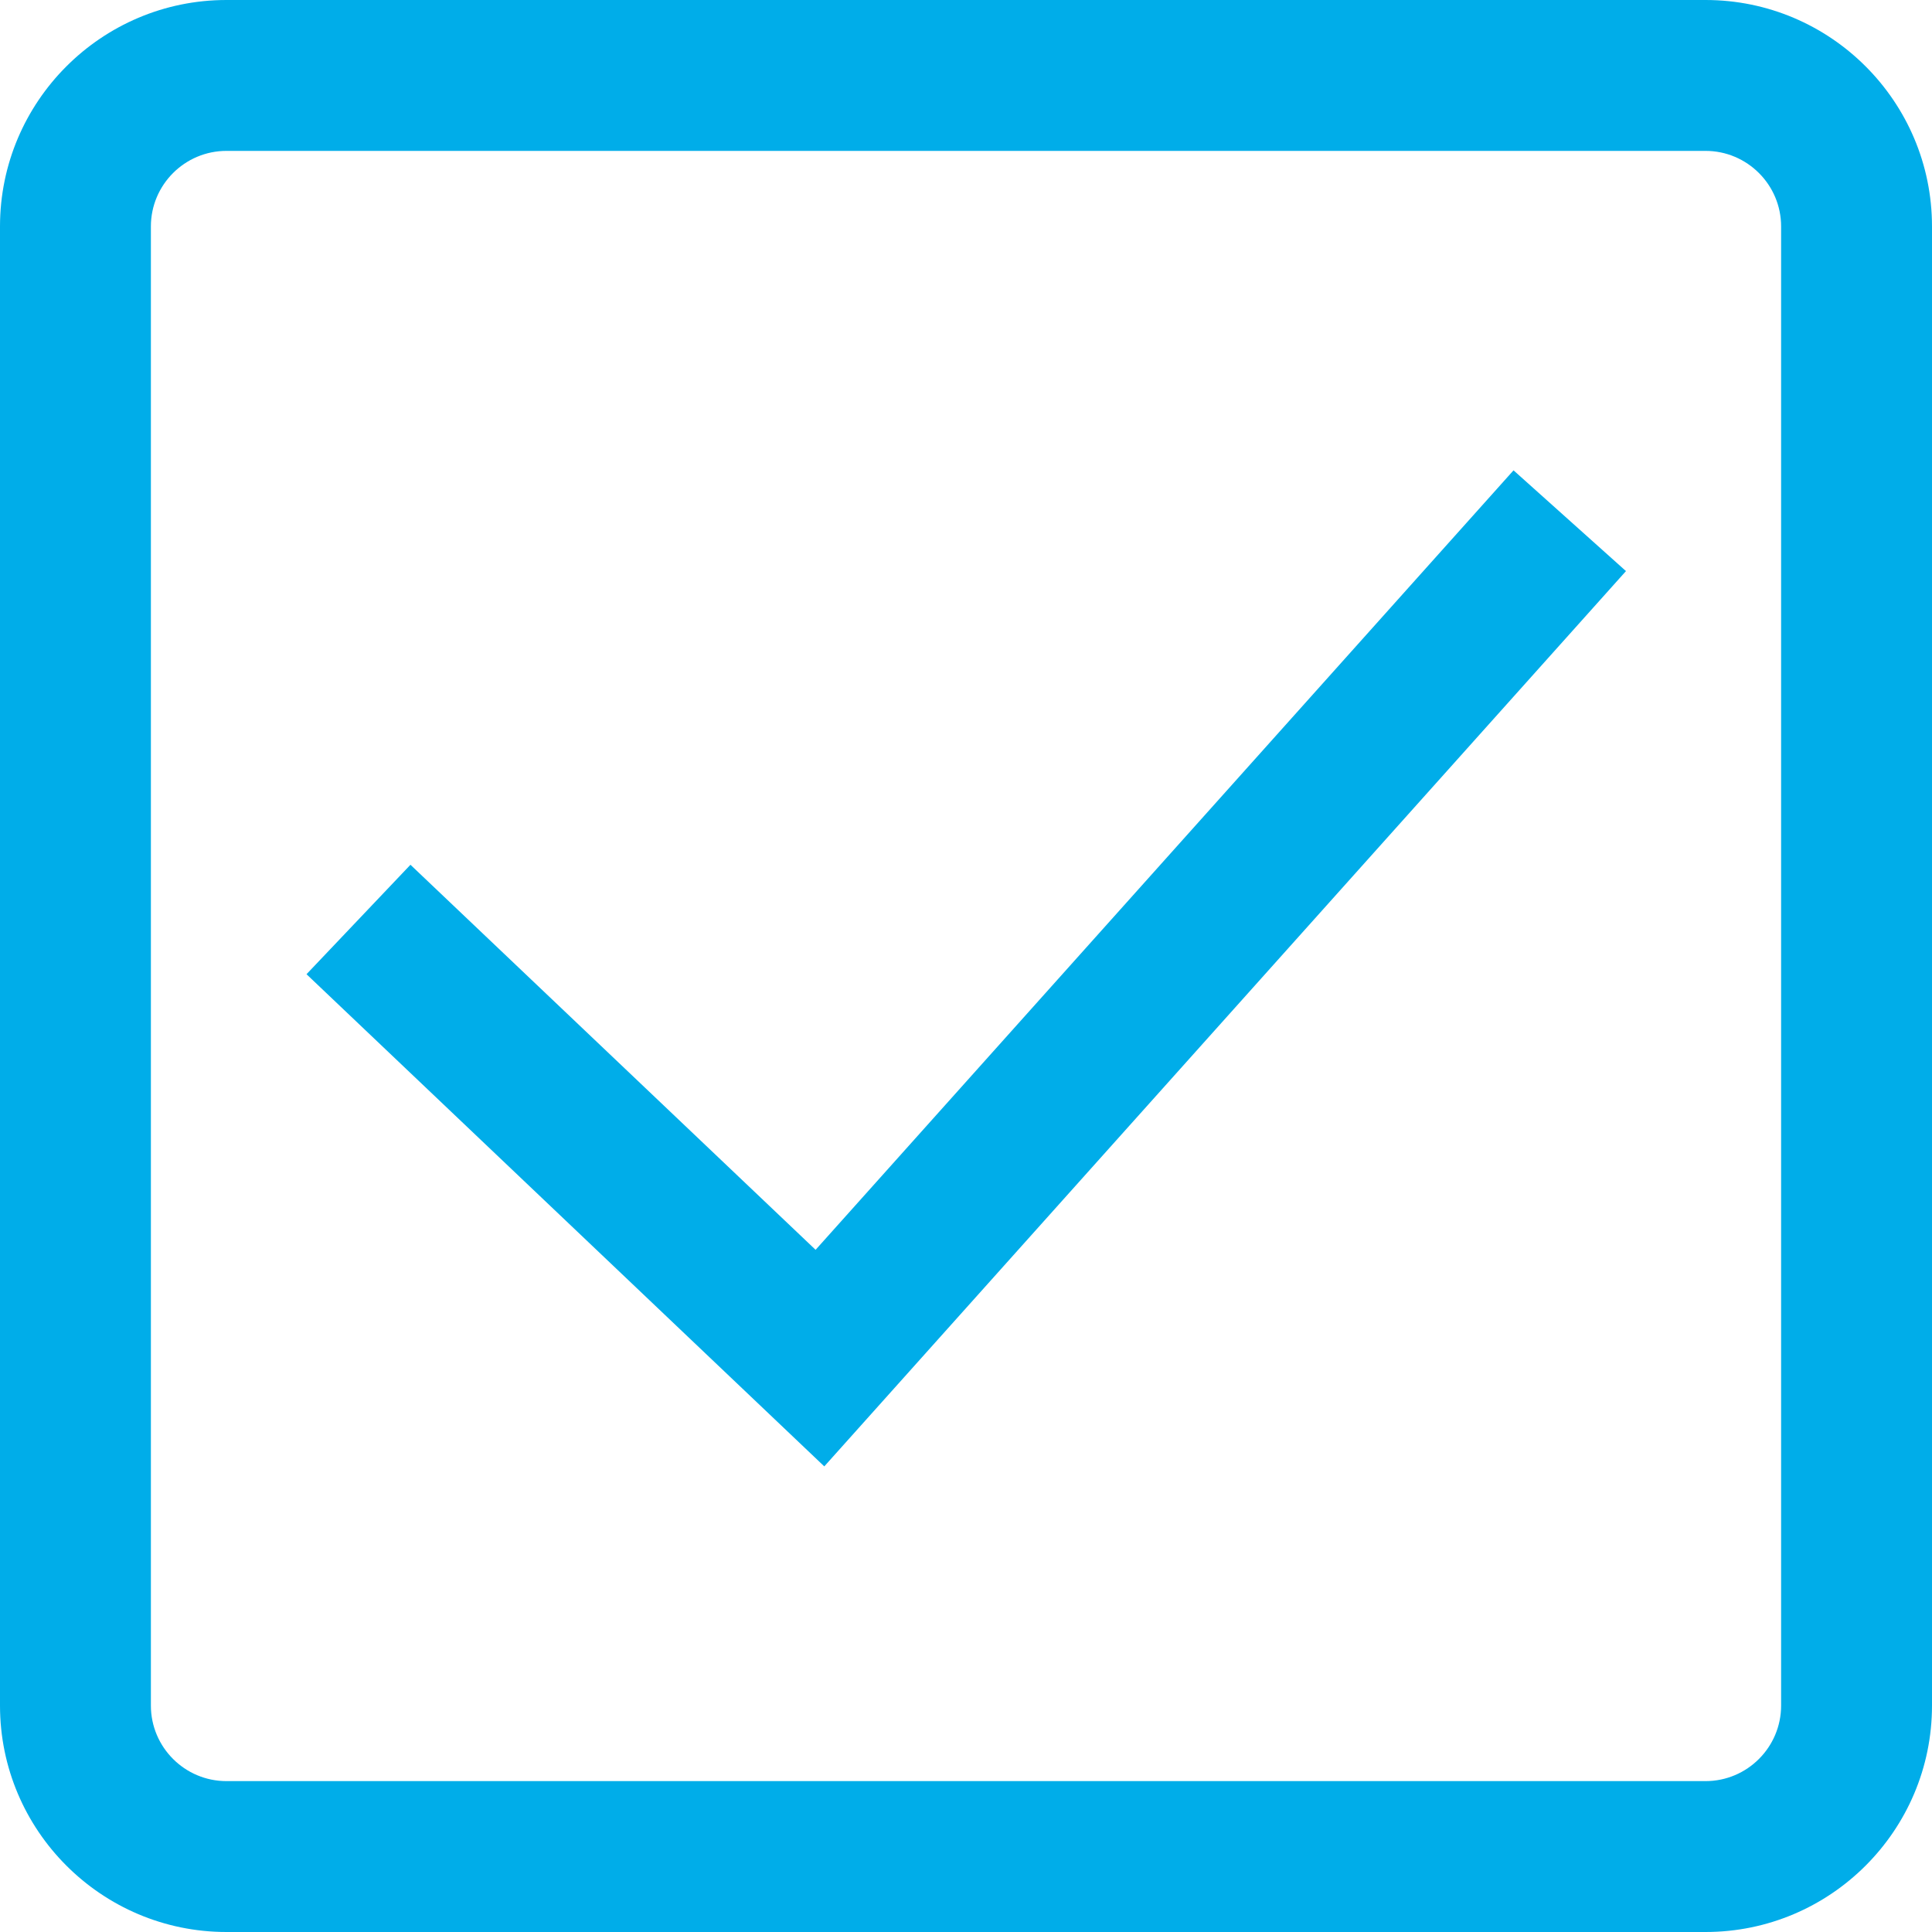
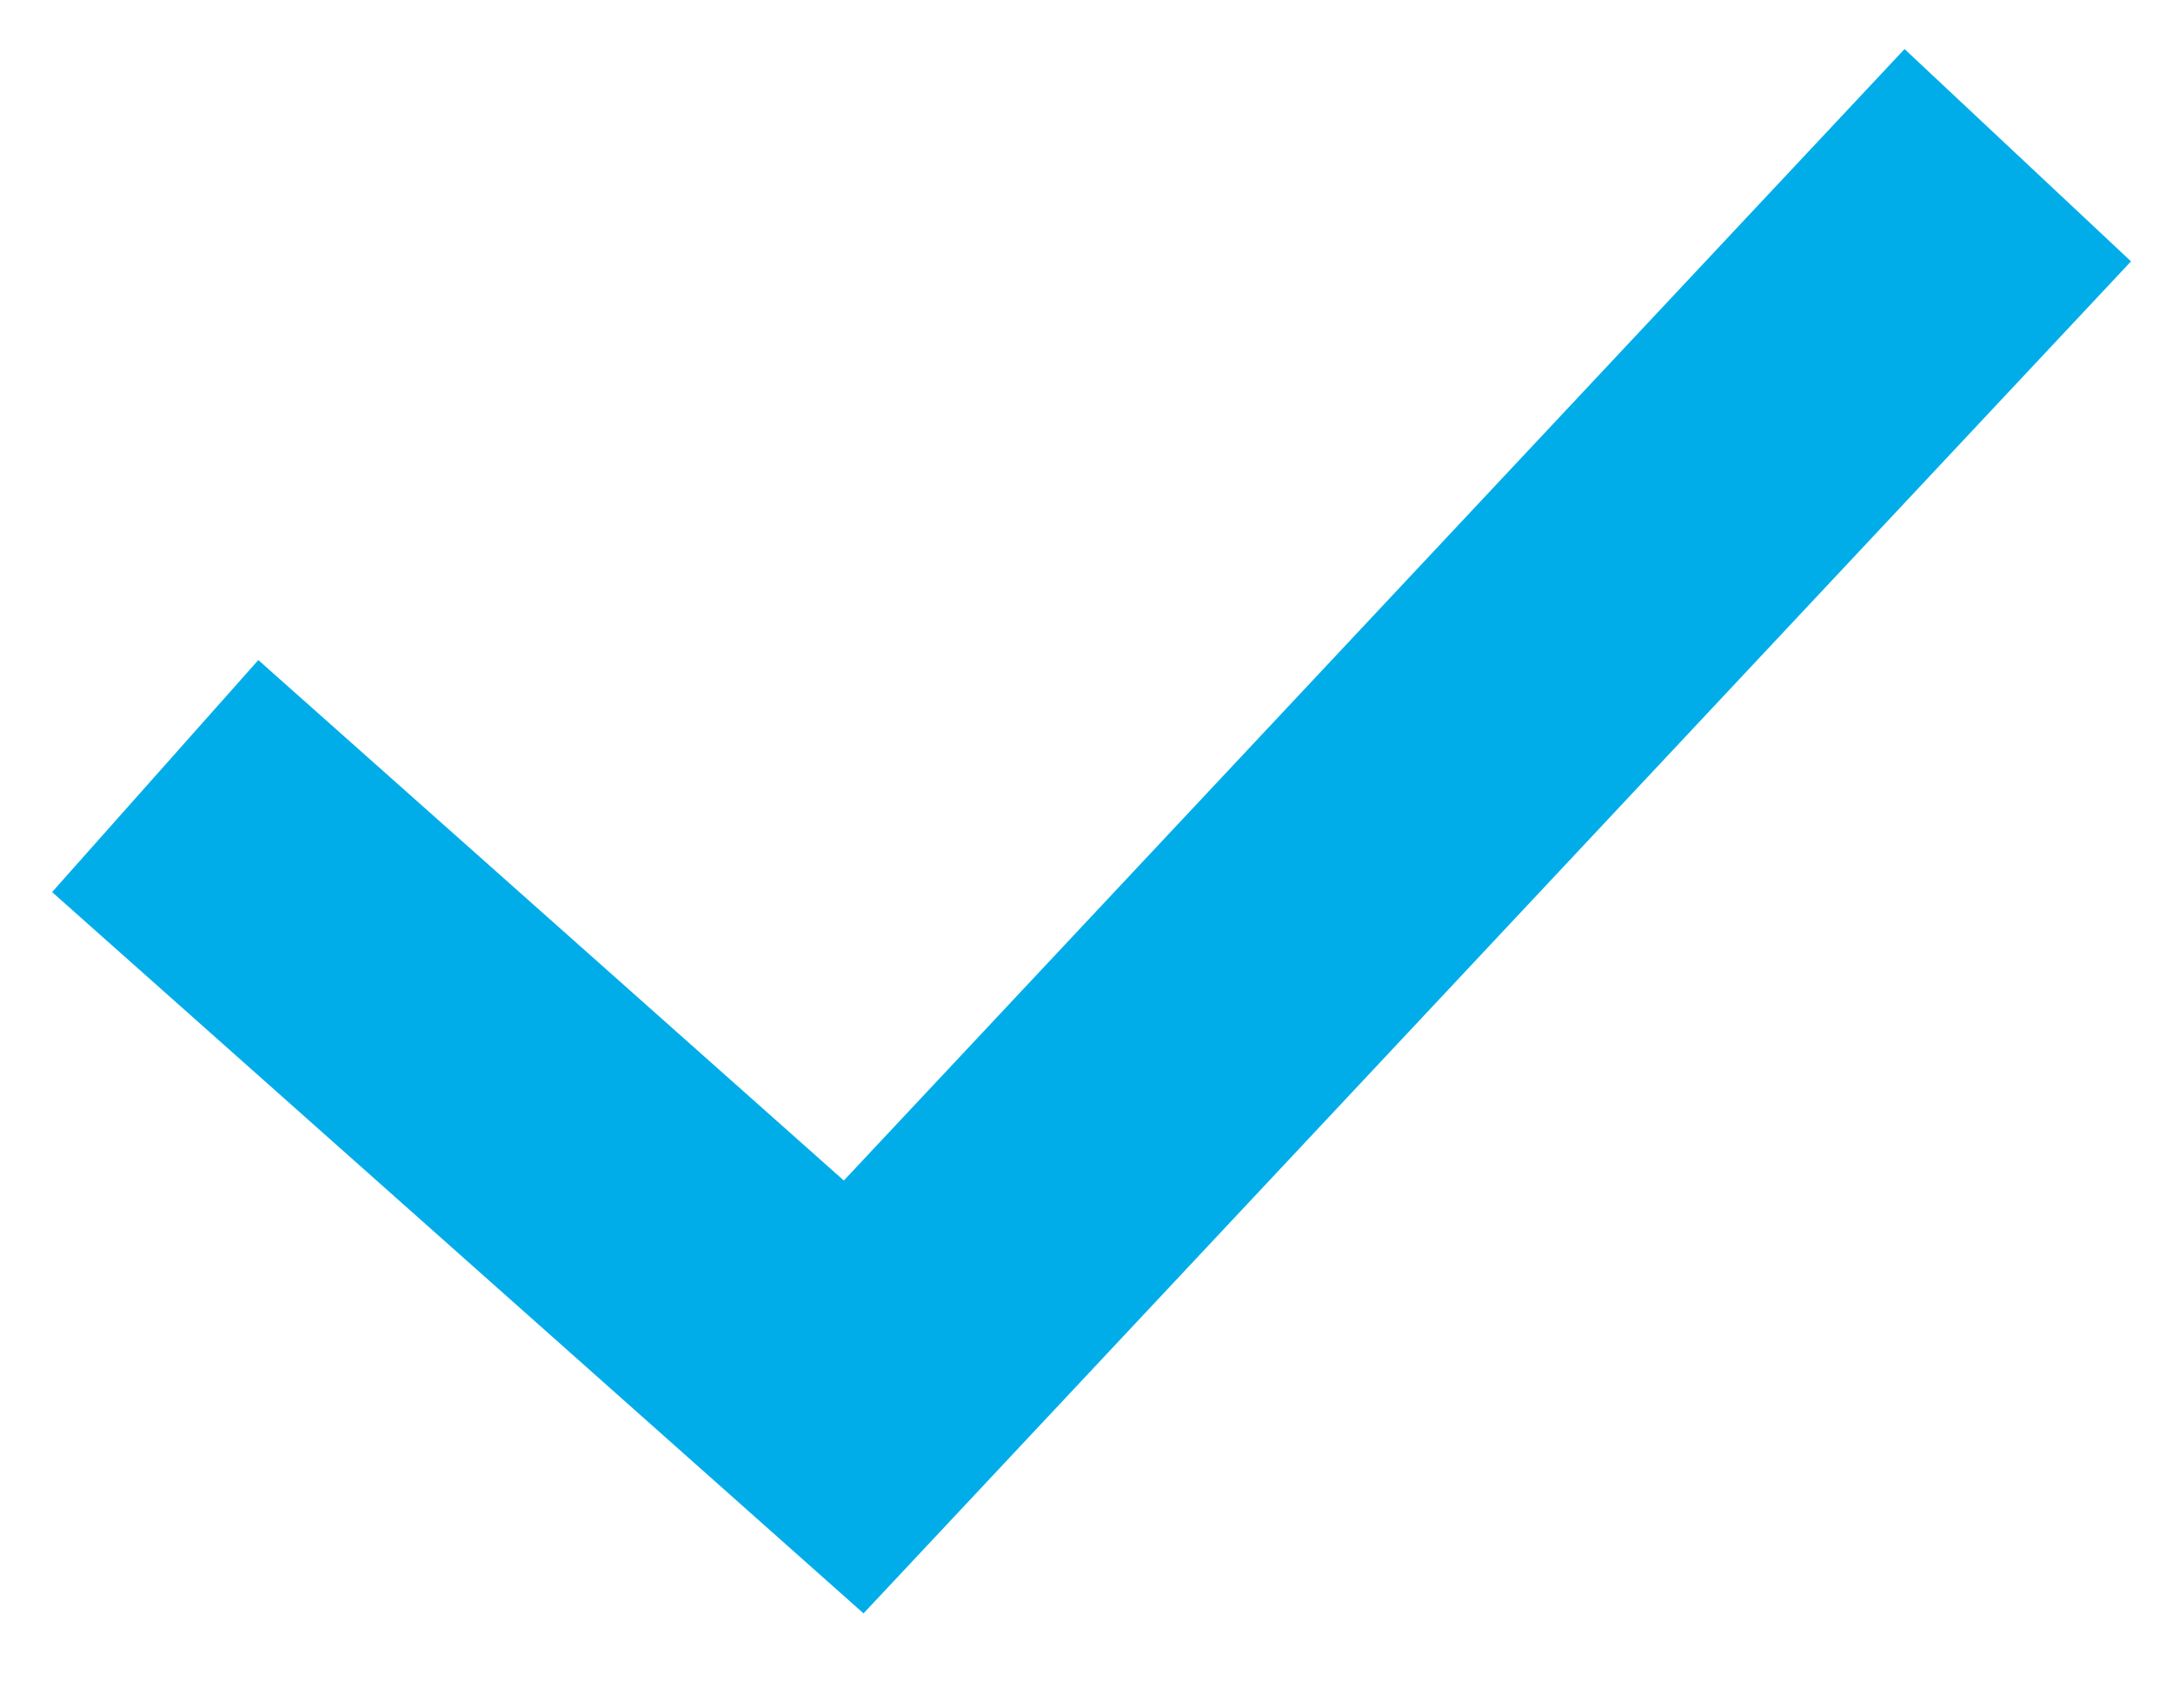
- <svg xmlns="http://www.w3.org/2000/svg" viewBox="0 0 20 20" fill="none">
-   <path d="M17.656 20H2.344C1.051 20 0 18.949 0 17.656V2.344C0 1.051 1.051 0 2.344 0H17.656C18.949 0 20 1.051 20 2.344V17.656C20 18.949 18.949 20 17.656 20ZM2.344 1.562C1.913 1.562 1.562 1.913 1.562 2.344V17.656C1.562 18.087 1.913 18.438 2.344 18.438H17.656C18.087 18.438 18.438 18.087 18.438 17.656V2.344C18.438 1.913 18.087 1.562 17.656 1.562H2.344ZM16.832 5.912L15.668 4.869L8.443 12.938L4.249 8.952L3.173 10.085L8.533 15.18L16.832 5.912Z" fill="#00ADE9" />
+ <svg xmlns="http://www.w3.org/2000/svg" viewBox="0 0 14 11" fill="none">
+   <path d="M1 5L5.5 9L13 1" stroke="#00ADE9" stroke-width="2" fill="none" />
</svg>
